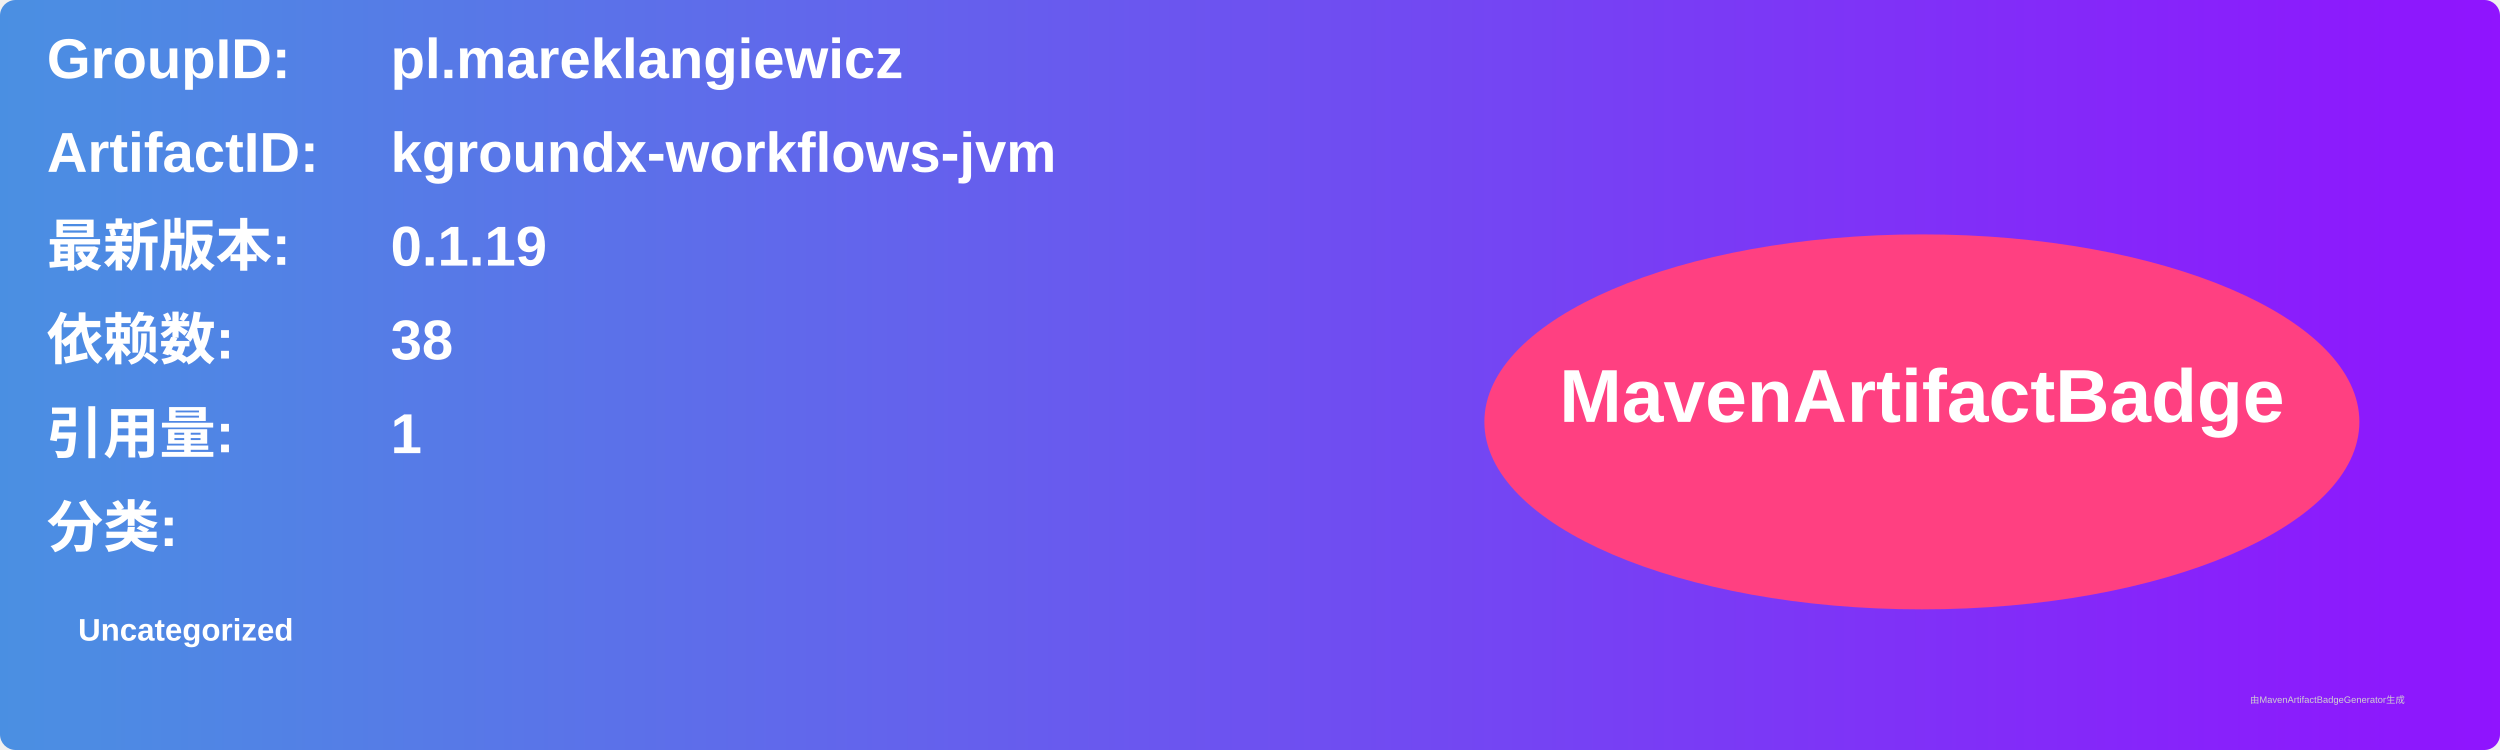
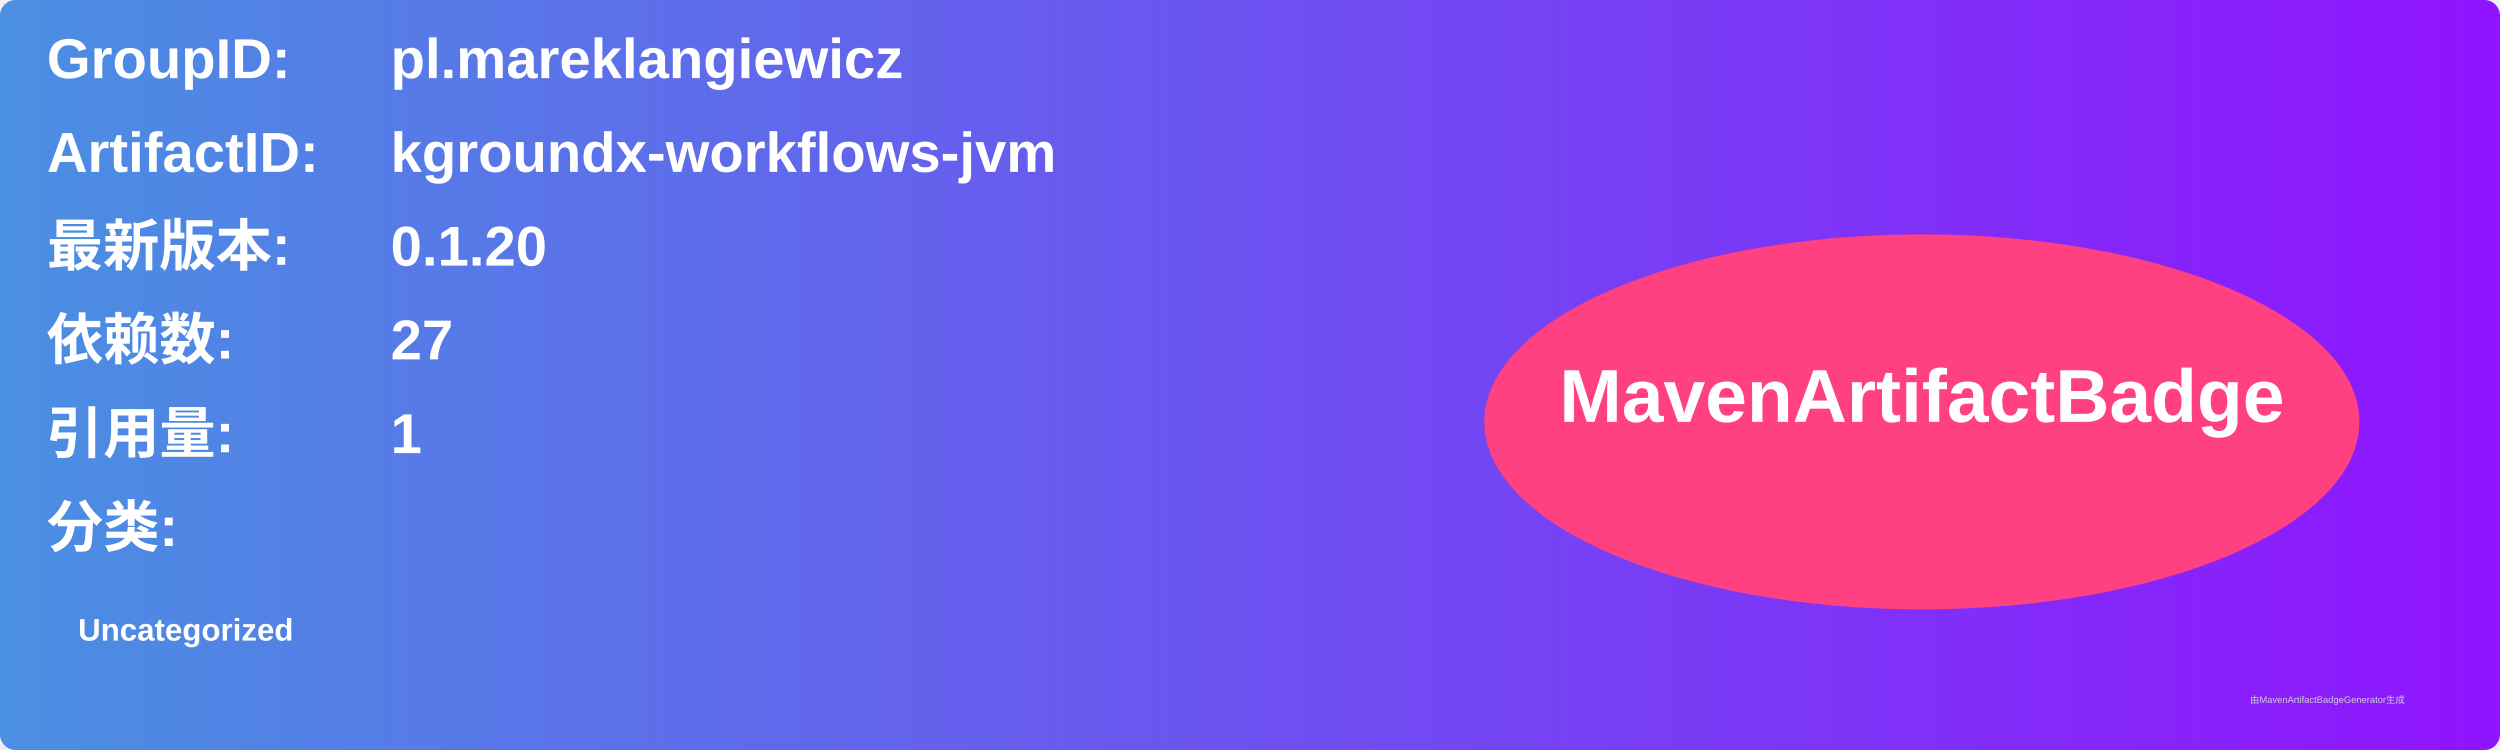
<svg xmlns="http://www.w3.org/2000/svg" width="800" height="240" viewBox="0 0 800 240">
  <linearGradient id="grad" x1="0%" y1="0%" x2="100%" y2="0%">
    <stop offset="0%" stop-color="#4a90e2" />
    <stop offset="100%" stop-color="#9013fe" />
  </linearGradient>
  <rect width="100%" height="100%" rx="5" ry="5" fill="url(#grad)" />
  <g transform="translate(15, 15)">
    <text x="0" y="10" font-family="Arial" font-size="18" fill="white" font-weight="bold" width="260">GroupID:</text>
    <text x="110" y="10" font-family="Arial" font-size="18" fill="white" font-weight="bold" width="460">pl.mareklangiewicz</text>
    <text x="0" y="40" font-family="Arial" font-size="18" fill="white" font-weight="bold" width="260">ArtifactID:</text>
    <text x="110" y="40" font-family="Arial" font-size="18" fill="white" font-weight="bold" width="460">kgroundx-workflows-jvm</text>
    <text x="0" y="70" font-family="Arial" font-size="18" fill="white" font-weight="bold">最新版本:</text>
    <text x="110" y="70" font-family="Arial" font-size="18" fill="white" font-weight="bold">
-       <tspan font-weight="bold">0.1.19</tspan>
+       <tspan font-weight="bold">0.1.20</tspan>
    </text>
    <text x="0" y="100" font-family="Arial" font-size="18" fill="white" font-weight="bold">依赖数: </text>
    <text x="110" y="100" font-family="Arial" font-size="18" fill="white">
-       <tspan font-weight="bold">38</tspan>
+       <tspan font-weight="bold">27</tspan>
    </text>
    <text x="0" y="130" font-family="Arial" font-size="18" fill="white" font-weight="bold">引用量: </text>
    <text x="110" y="130" font-family="Arial" font-size="18" fill="white">
      <tspan font-weight="bold">1</tspan>
    </text>
    <text x="0" y="160" font-family="Arial" font-size="18" fill="white" font-weight="bold">分类:</text>
    <text x="10" y="190" font-family="Arial" font-size="10" fill="white">
      <tspan font-weight="bold">Uncategorized</tspan>
    </text>
    <ellipse cx="600" cy="120" rx="140" ry="60" fill="#ff4081" />
    <text x="600" y="120" text-anchor="middle" font-family="Arial" font-size="24" fill="white" font-weight="bold">MavenArtifactBadge</text>
  </g>
  <text x="720" y="225" font-family="Arial" font-size="3" fill="#d0d0d0">由MavenArtifactBadgeGenerator生成</text>
</svg>
